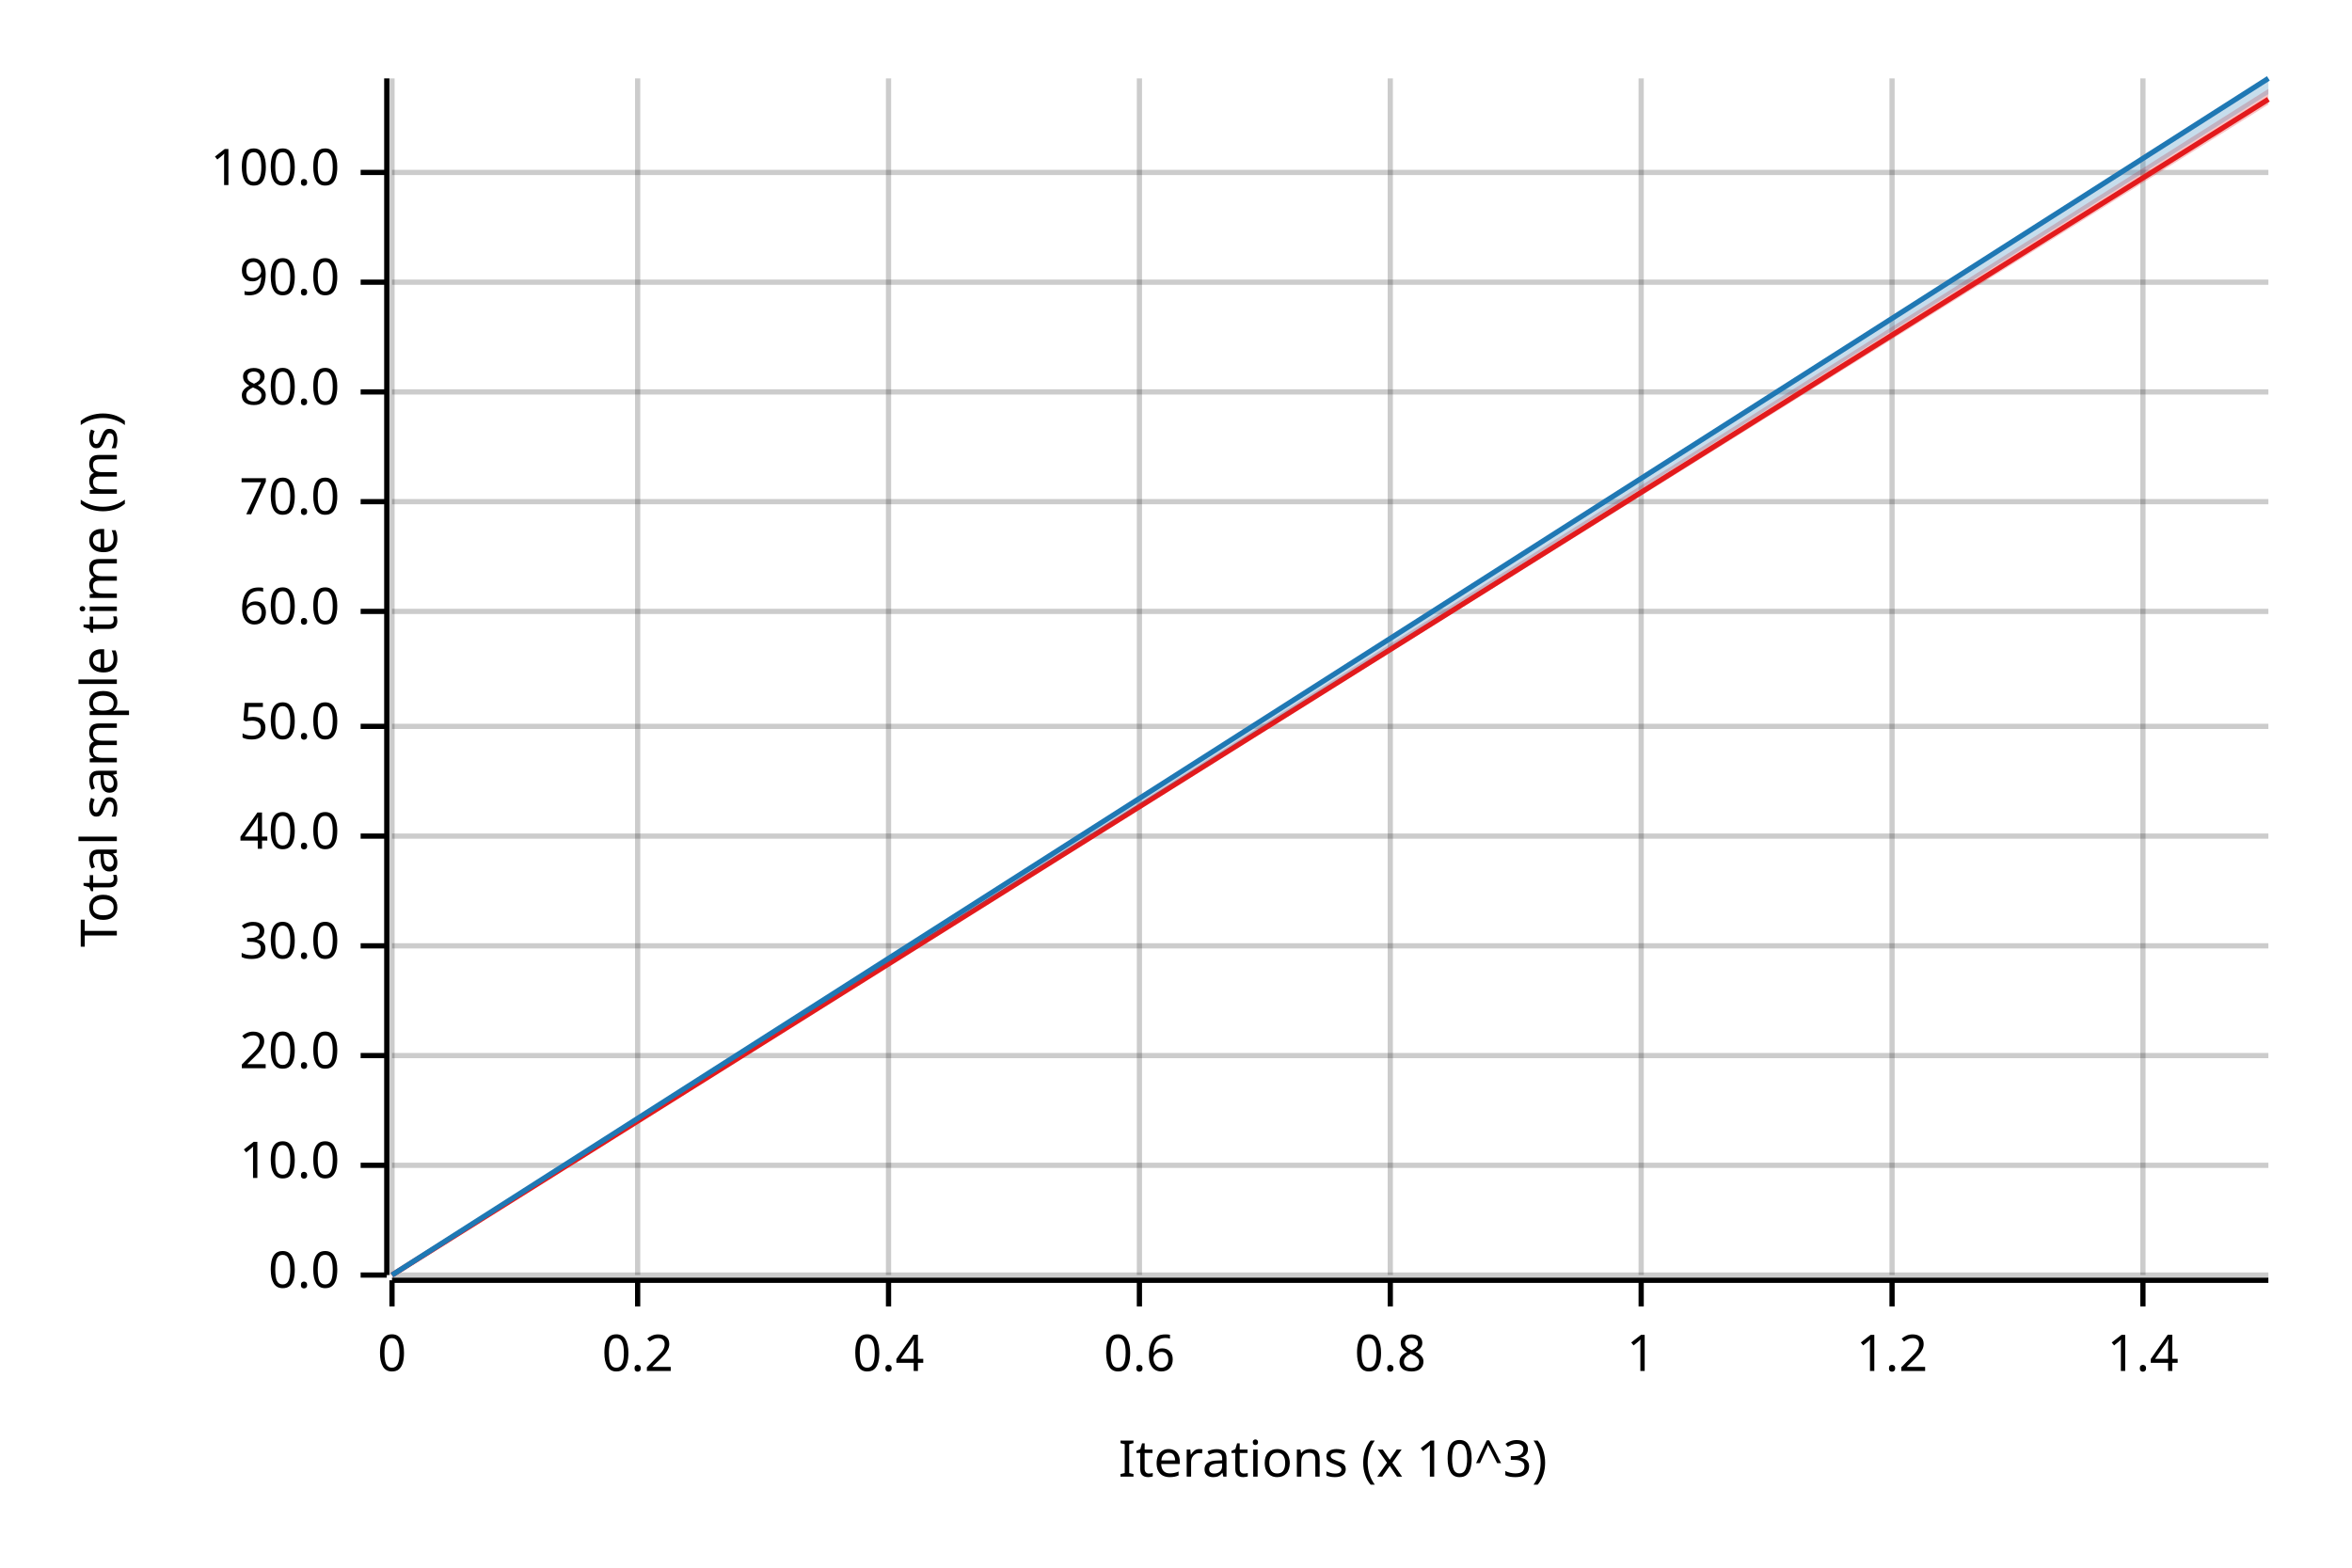
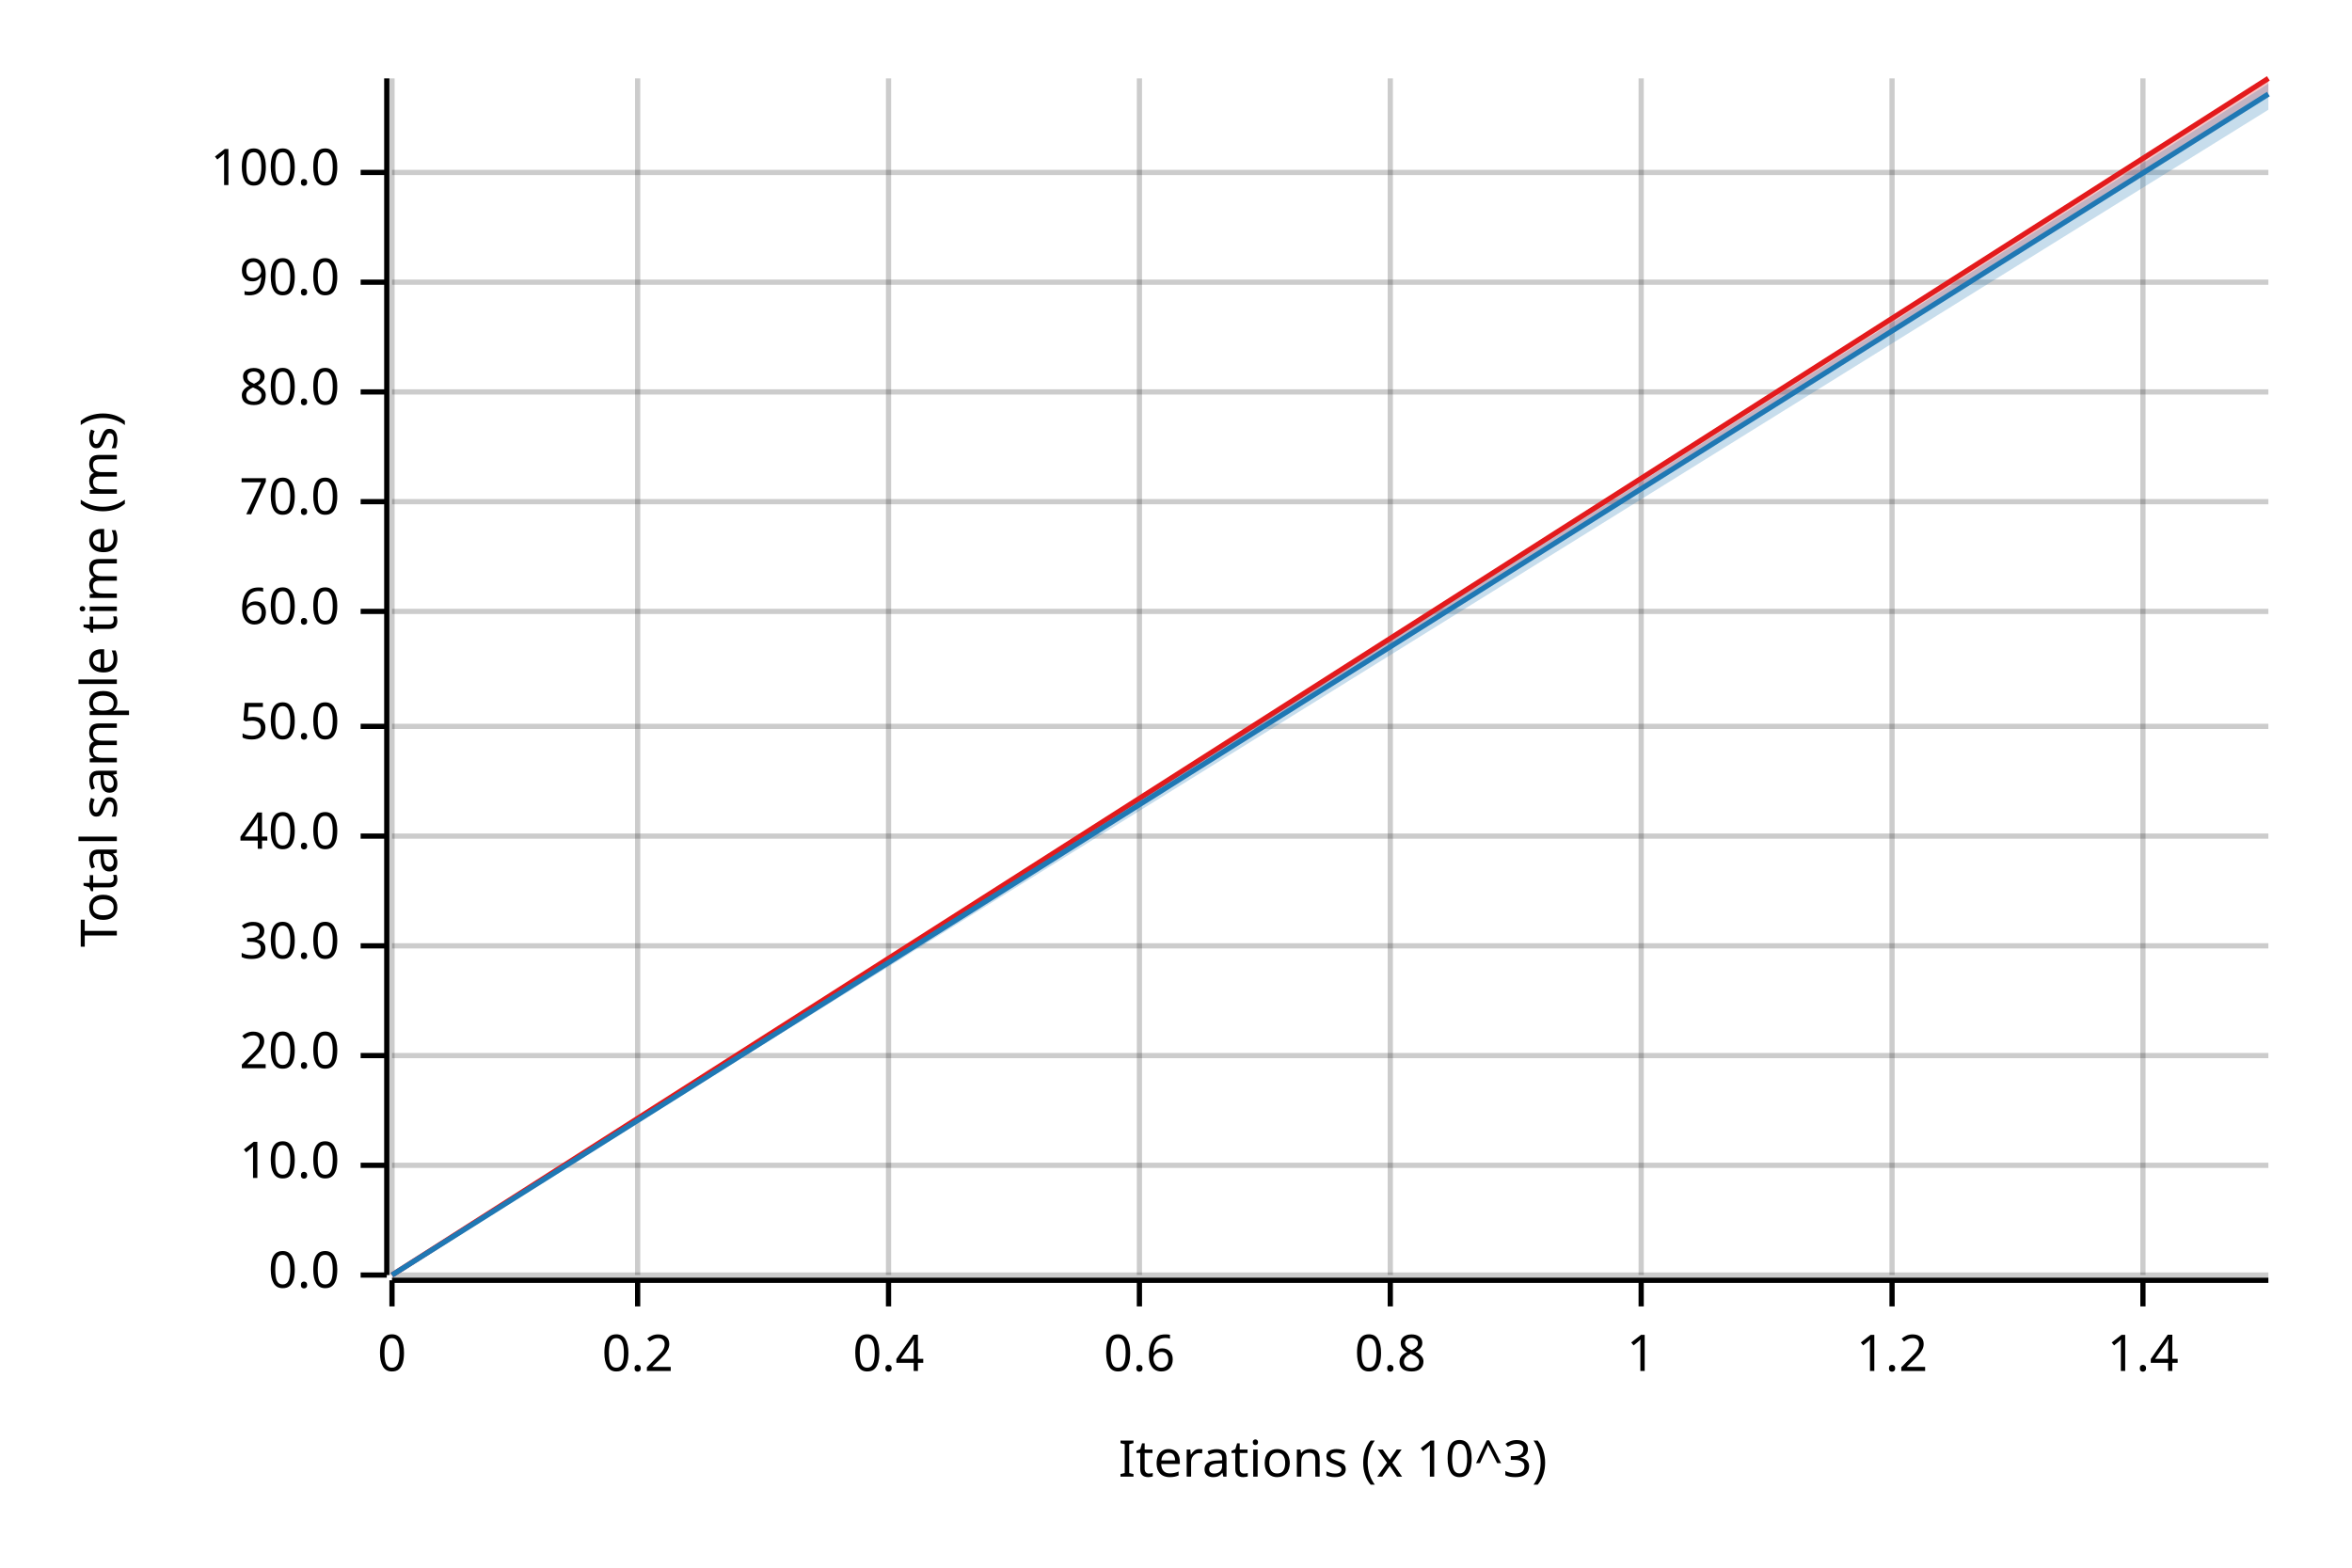
<svg xmlns="http://www.w3.org/2000/svg" width="450" height="300" viewBox="0 0 450 300">
  <text x="15" y="130" dy="0.76em" text-anchor="middle" font-family="sans-serif" font-size="9.677" opacity="1" fill="#000000" transform="rotate(270, 15, 130)">
Total sample time (ms)
</text>
  <text x="255" y="285" dy="-0.5ex" text-anchor="middle" font-family="sans-serif" font-size="9.677" opacity="1" fill="#000000">
Iterations (x 10^3)
</text>
  <line opacity="0.2" stroke="#000000" stroke-width="1" x1="75" y1="244" x2="75" y2="15" />
  <line opacity="0.2" stroke="#000000" stroke-width="1" x1="122" y1="244" x2="122" y2="15" />
  <line opacity="0.2" stroke="#000000" stroke-width="1" x1="170" y1="244" x2="170" y2="15" />
  <line opacity="0.2" stroke="#000000" stroke-width="1" x1="218" y1="244" x2="218" y2="15" />
  <line opacity="0.2" stroke="#000000" stroke-width="1" x1="266" y1="244" x2="266" y2="15" />
  <line opacity="0.2" stroke="#000000" stroke-width="1" x1="314" y1="244" x2="314" y2="15" />
  <line opacity="0.2" stroke="#000000" stroke-width="1" x1="362" y1="244" x2="362" y2="15" />
  <line opacity="0.2" stroke="#000000" stroke-width="1" x1="410" y1="244" x2="410" y2="15" />
  <line opacity="0.2" stroke="#000000" stroke-width="1" x1="75" y1="244" x2="434" y2="244" />
  <line opacity="0.2" stroke="#000000" stroke-width="1" x1="75" y1="223" x2="434" y2="223" />
  <line opacity="0.2" stroke="#000000" stroke-width="1" x1="75" y1="202" x2="434" y2="202" />
  <line opacity="0.2" stroke="#000000" stroke-width="1" x1="75" y1="181" x2="434" y2="181" />
  <line opacity="0.2" stroke="#000000" stroke-width="1" x1="75" y1="160" x2="434" y2="160" />
  <line opacity="0.2" stroke="#000000" stroke-width="1" x1="75" y1="139" x2="434" y2="139" />
  <line opacity="0.2" stroke="#000000" stroke-width="1" x1="75" y1="117" x2="434" y2="117" />
  <line opacity="0.2" stroke="#000000" stroke-width="1" x1="75" y1="96" x2="434" y2="96" />
  <line opacity="0.2" stroke="#000000" stroke-width="1" x1="75" y1="75" x2="434" y2="75" />
  <line opacity="0.2" stroke="#000000" stroke-width="1" x1="75" y1="54" x2="434" y2="54" />
  <line opacity="0.2" stroke="#000000" stroke-width="1" x1="75" y1="33" x2="434" y2="33" />
  <polyline fill="none" opacity="1" stroke="#000000" stroke-width="1" points="74,15 74,244 " />
  <text x="65" y="244" dy="0.5ex" text-anchor="end" font-family="sans-serif" font-size="9.677" opacity="1" fill="#000000">
0.0
</text>
  <polyline fill="none" opacity="1" stroke="#000000" stroke-width="1" points="69,244 74,244 " />
  <text x="65" y="223" dy="0.5ex" text-anchor="end" font-family="sans-serif" font-size="9.677" opacity="1" fill="#000000">
10.0
</text>
  <polyline fill="none" opacity="1" stroke="#000000" stroke-width="1" points="69,223 74,223 " />
  <text x="65" y="202" dy="0.5ex" text-anchor="end" font-family="sans-serif" font-size="9.677" opacity="1" fill="#000000">
20.0
</text>
  <polyline fill="none" opacity="1" stroke="#000000" stroke-width="1" points="69,202 74,202 " />
  <text x="65" y="181" dy="0.5ex" text-anchor="end" font-family="sans-serif" font-size="9.677" opacity="1" fill="#000000">
30.0
</text>
  <polyline fill="none" opacity="1" stroke="#000000" stroke-width="1" points="69,181 74,181 " />
  <text x="65" y="160" dy="0.5ex" text-anchor="end" font-family="sans-serif" font-size="9.677" opacity="1" fill="#000000">
40.0
</text>
  <polyline fill="none" opacity="1" stroke="#000000" stroke-width="1" points="69,160 74,160 " />
  <text x="65" y="139" dy="0.5ex" text-anchor="end" font-family="sans-serif" font-size="9.677" opacity="1" fill="#000000">
50.0
</text>
  <polyline fill="none" opacity="1" stroke="#000000" stroke-width="1" points="69,139 74,139 " />
  <text x="65" y="117" dy="0.5ex" text-anchor="end" font-family="sans-serif" font-size="9.677" opacity="1" fill="#000000">
60.0
</text>
  <polyline fill="none" opacity="1" stroke="#000000" stroke-width="1" points="69,117 74,117 " />
  <text x="65" y="96" dy="0.5ex" text-anchor="end" font-family="sans-serif" font-size="9.677" opacity="1" fill="#000000">
70.0
</text>
  <polyline fill="none" opacity="1" stroke="#000000" stroke-width="1" points="69,96 74,96 " />
  <text x="65" y="75" dy="0.5ex" text-anchor="end" font-family="sans-serif" font-size="9.677" opacity="1" fill="#000000">
80.0
</text>
  <polyline fill="none" opacity="1" stroke="#000000" stroke-width="1" points="69,75 74,75 " />
  <text x="65" y="54" dy="0.5ex" text-anchor="end" font-family="sans-serif" font-size="9.677" opacity="1" fill="#000000">
90.0
</text>
  <polyline fill="none" opacity="1" stroke="#000000" stroke-width="1" points="69,54 74,54 " />
  <text x="65" y="33" dy="0.5ex" text-anchor="end" font-family="sans-serif" font-size="9.677" opacity="1" fill="#000000">
100.0
</text>
  <polyline fill="none" opacity="1" stroke="#000000" stroke-width="1" points="69,33 74,33 " />
  <polyline fill="none" opacity="1" stroke="#000000" stroke-width="1" points="75,245 434,245 " />
  <text x="75" y="255" dy="0.76em" text-anchor="middle" font-family="sans-serif" font-size="9.677" opacity="1" fill="#000000">
0
</text>
  <polyline fill="none" opacity="1" stroke="#000000" stroke-width="1" points="75,245 75,250 " />
  <text x="122" y="255" dy="0.76em" text-anchor="middle" font-family="sans-serif" font-size="9.677" opacity="1" fill="#000000">
0.2
</text>
  <polyline fill="none" opacity="1" stroke="#000000" stroke-width="1" points="122,245 122,250 " />
  <text x="170" y="255" dy="0.76em" text-anchor="middle" font-family="sans-serif" font-size="9.677" opacity="1" fill="#000000">
0.4
</text>
  <polyline fill="none" opacity="1" stroke="#000000" stroke-width="1" points="170,245 170,250 " />
  <text x="218" y="255" dy="0.76em" text-anchor="middle" font-family="sans-serif" font-size="9.677" opacity="1" fill="#000000">
0.6
</text>
  <polyline fill="none" opacity="1" stroke="#000000" stroke-width="1" points="218,245 218,250 " />
  <text x="266" y="255" dy="0.76em" text-anchor="middle" font-family="sans-serif" font-size="9.677" opacity="1" fill="#000000">
0.8
</text>
  <polyline fill="none" opacity="1" stroke="#000000" stroke-width="1" points="266,245 266,250 " />
  <text x="314" y="255" dy="0.76em" text-anchor="middle" font-family="sans-serif" font-size="9.677" opacity="1" fill="#000000">
1
</text>
  <polyline fill="none" opacity="1" stroke="#000000" stroke-width="1" points="314,245 314,250 " />
  <text x="362" y="255" dy="0.76em" text-anchor="middle" font-family="sans-serif" font-size="9.677" opacity="1" fill="#000000">
1.2
</text>
  <polyline fill="none" opacity="1" stroke="#000000" stroke-width="1" points="362,245 362,250 " />
  <text x="410" y="255" dy="0.76em" text-anchor="middle" font-family="sans-serif" font-size="9.677" opacity="1" fill="#000000">
1.4
</text>
  <polyline fill="none" opacity="1" stroke="#000000" stroke-width="1" points="410,245 410,250 " />
-   <polyline fill="none" opacity="1" stroke="#E31A1C" stroke-width="1" points="75,244 434,19 " />
-   <polygon opacity="0.25" fill="#E31A1C" points="75,244 434,20 434,17 " />
-   <polyline fill="none" opacity="1" stroke="#1F78B4" stroke-width="1" points="75,244 434,15 " />
-   <polygon opacity="0.25" fill="#1F78B4" points="75,244 434,18 434,15 " />
+   <polyline fill="none" opacity="1" stroke="#E31A1C" stroke-width="1" points="75,244 434,15 " />
+   <polygon opacity="0.25" fill="#E31A1C" points="75,244 434,18 434,15 " />
+   <polyline fill="none" opacity="1" stroke="#1F78B4" stroke-width="1" points="75,244 434,18 " />
+   <polygon opacity="0.25" fill="#1F78B4" points="75,244 434,21 434,16 " />
</svg>
